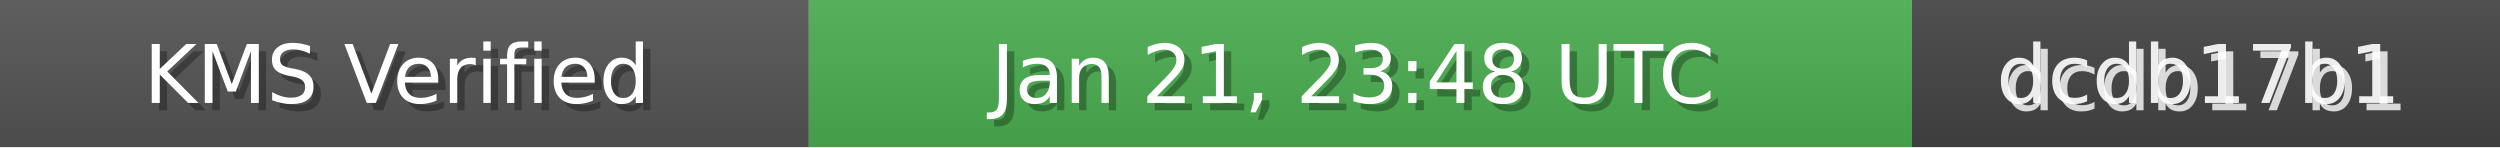
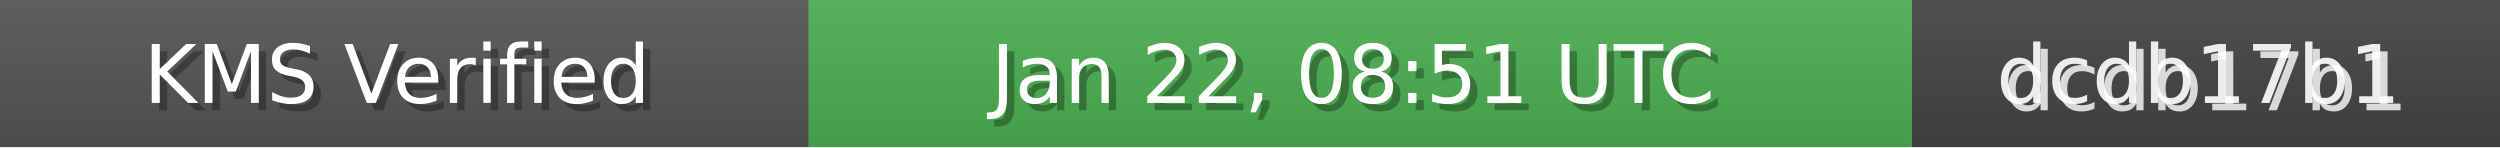
<svg xmlns="http://www.w3.org/2000/svg" width="340" height="20" role="img">
  <linearGradient id="bg" x2="0" y2="100%">
    <stop offset="0" stop-color="#bbb" stop-opacity=".1" />
    <stop offset="1" stop-opacity=".1" />
  </linearGradient>
  <rect width="110" height="20" fill="#555" />
  <rect x="110" width="150" height="20" fill="#4CAF50" />
  <rect x="260" width="80" height="20" fill="#444" />
  <rect width="340" height="20" fill="url(#bg)" />
  <g fill="#fff" text-anchor="middle" font-family="Verdana,Geneva,DejaVu Sans,sans-serif" font-size="11">
    <text x="55" y="15" fill="#000" fill-opacity=".3">KMS Verified</text>
    <text x="54" y="14">KMS Verified</text>
-     <text x="185" y="15" fill="#000" fill-opacity=".3">Jan 21, 23:48 UTC</text>
-     <text x="184" y="14">Jan 21, 23:48 UTC</text>
+     <text x="185" y="15" fill="#000" fill-opacity=".3">Jan 22, 08:51 UTC</text>
+     <text x="184" y="14">Jan 22, 08:51 UTC</text>
    <text x="300" y="15" fill="#fff" fill-opacity=".8">dcdb17b1</text>
    <text x="299" y="14" fill="#fff" fill-opacity=".9">dcdb17b1</text>
  </g>
</svg>
